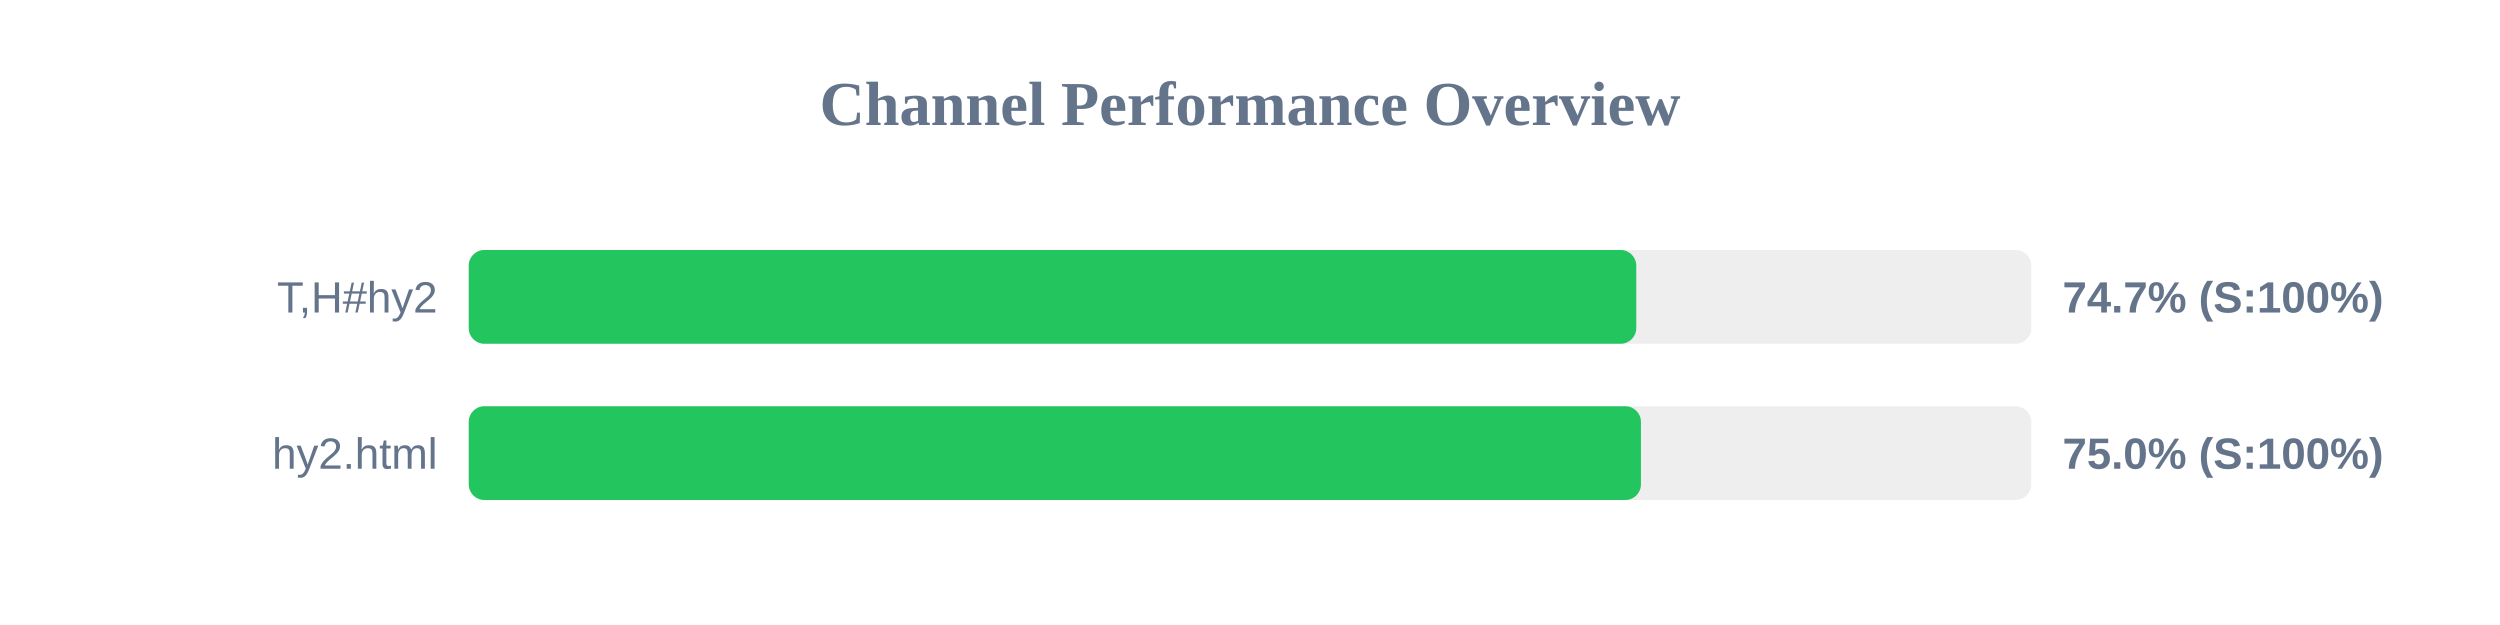
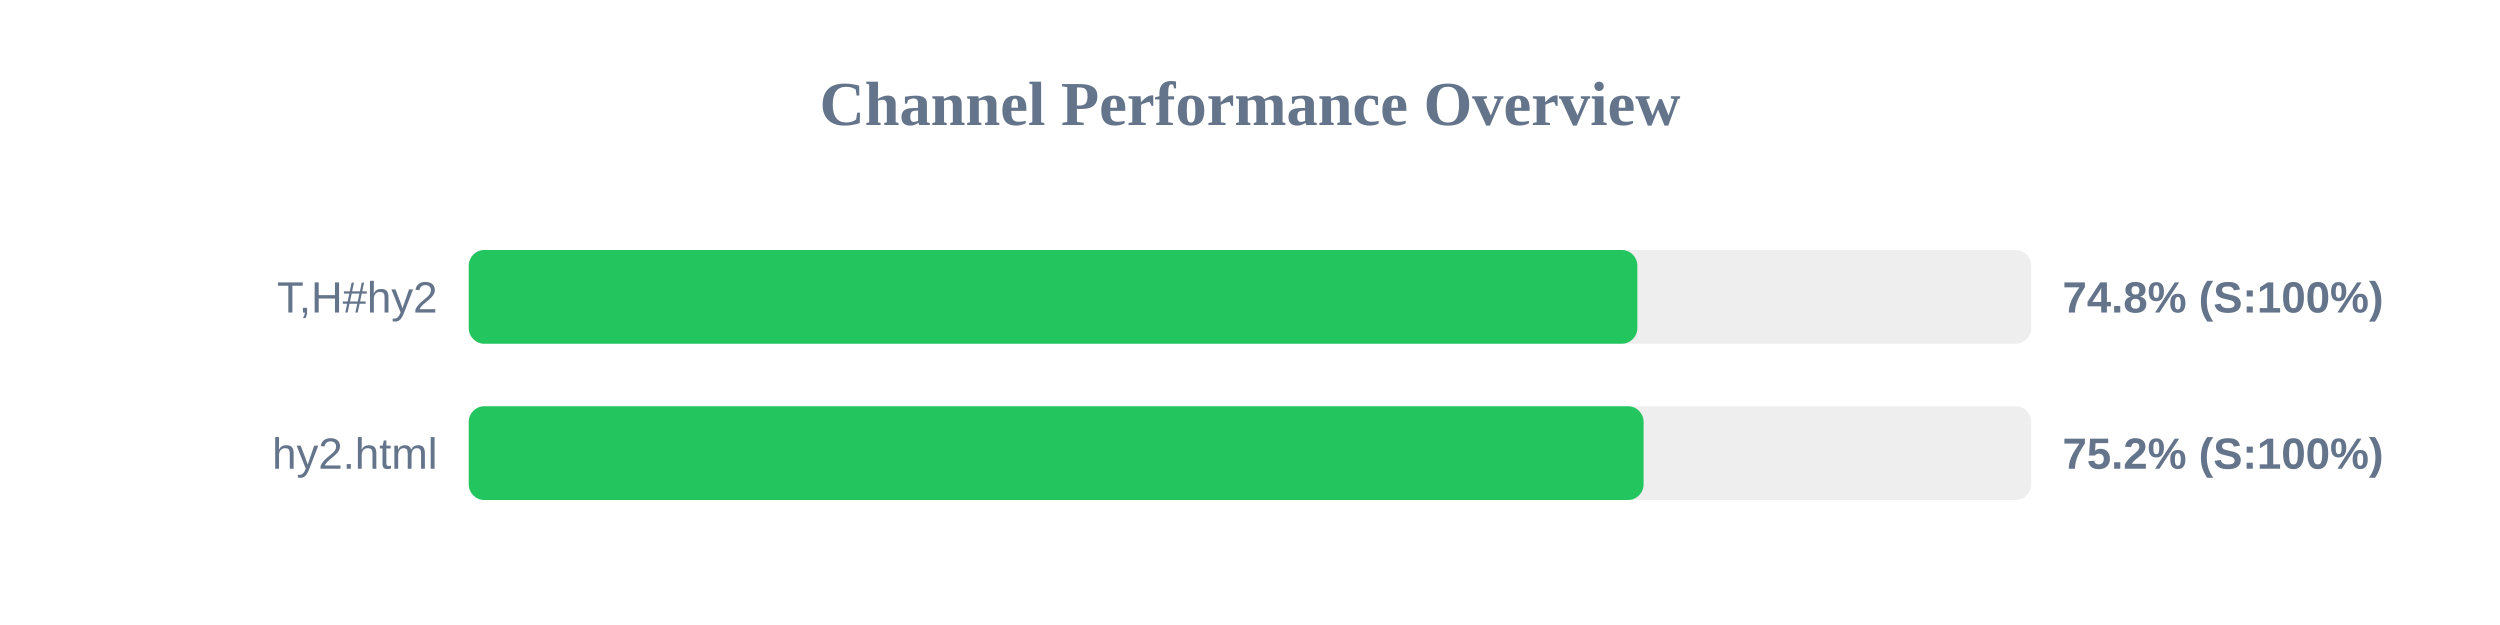
<svg xmlns="http://www.w3.org/2000/svg" width="800" height="200" version="1.1">
  <style>
        .row { font: 14px Arial; fill: #64748b; }
        .score { font: bold 14px Arial; fill: #64748b; }
    </style>
  <text x="400" y="40" text-anchor="middle" font-size="20px" font-weight="bold" fill="#64748b">Channel Performance Overview</text>
  <rect x="150" y="80" width="500" height="30" fill="#eee" rx="5" />
-   <rect x="150" y="80" width="373.6" height="30" fill="#22c55e" rx="5" />
+   <rect x="150" y="80" width="373.95" height="30" fill="#22c55e" rx="5" />
  <text x="140" y="100" text-anchor="end" class="row">T,H#hy2</text>
-   <text x="660" y="100" text-anchor="start" class="score">74.7% (S:100%)</text>
+   <text x="660" y="100" text-anchor="start" class="score">74.8% (S:100%)</text>
  <rect x="150" y="130" width="500" height="30" fill="#eee" rx="5" />
-   <rect x="150" y="130" width="375.1" height="30" fill="#22c55e" rx="5" />
+   <rect x="150" y="130" width="375.95" height="30" fill="#22c55e" rx="5" />
  <text x="140" y="150" text-anchor="end" class="row">hy2.html</text>
-   <text x="660" y="150" text-anchor="start" class="score">75.0% (S:100%)</text>
+   <text x="660" y="150" text-anchor="start" class="score">75.2% (S:100%)</text>
</svg>
